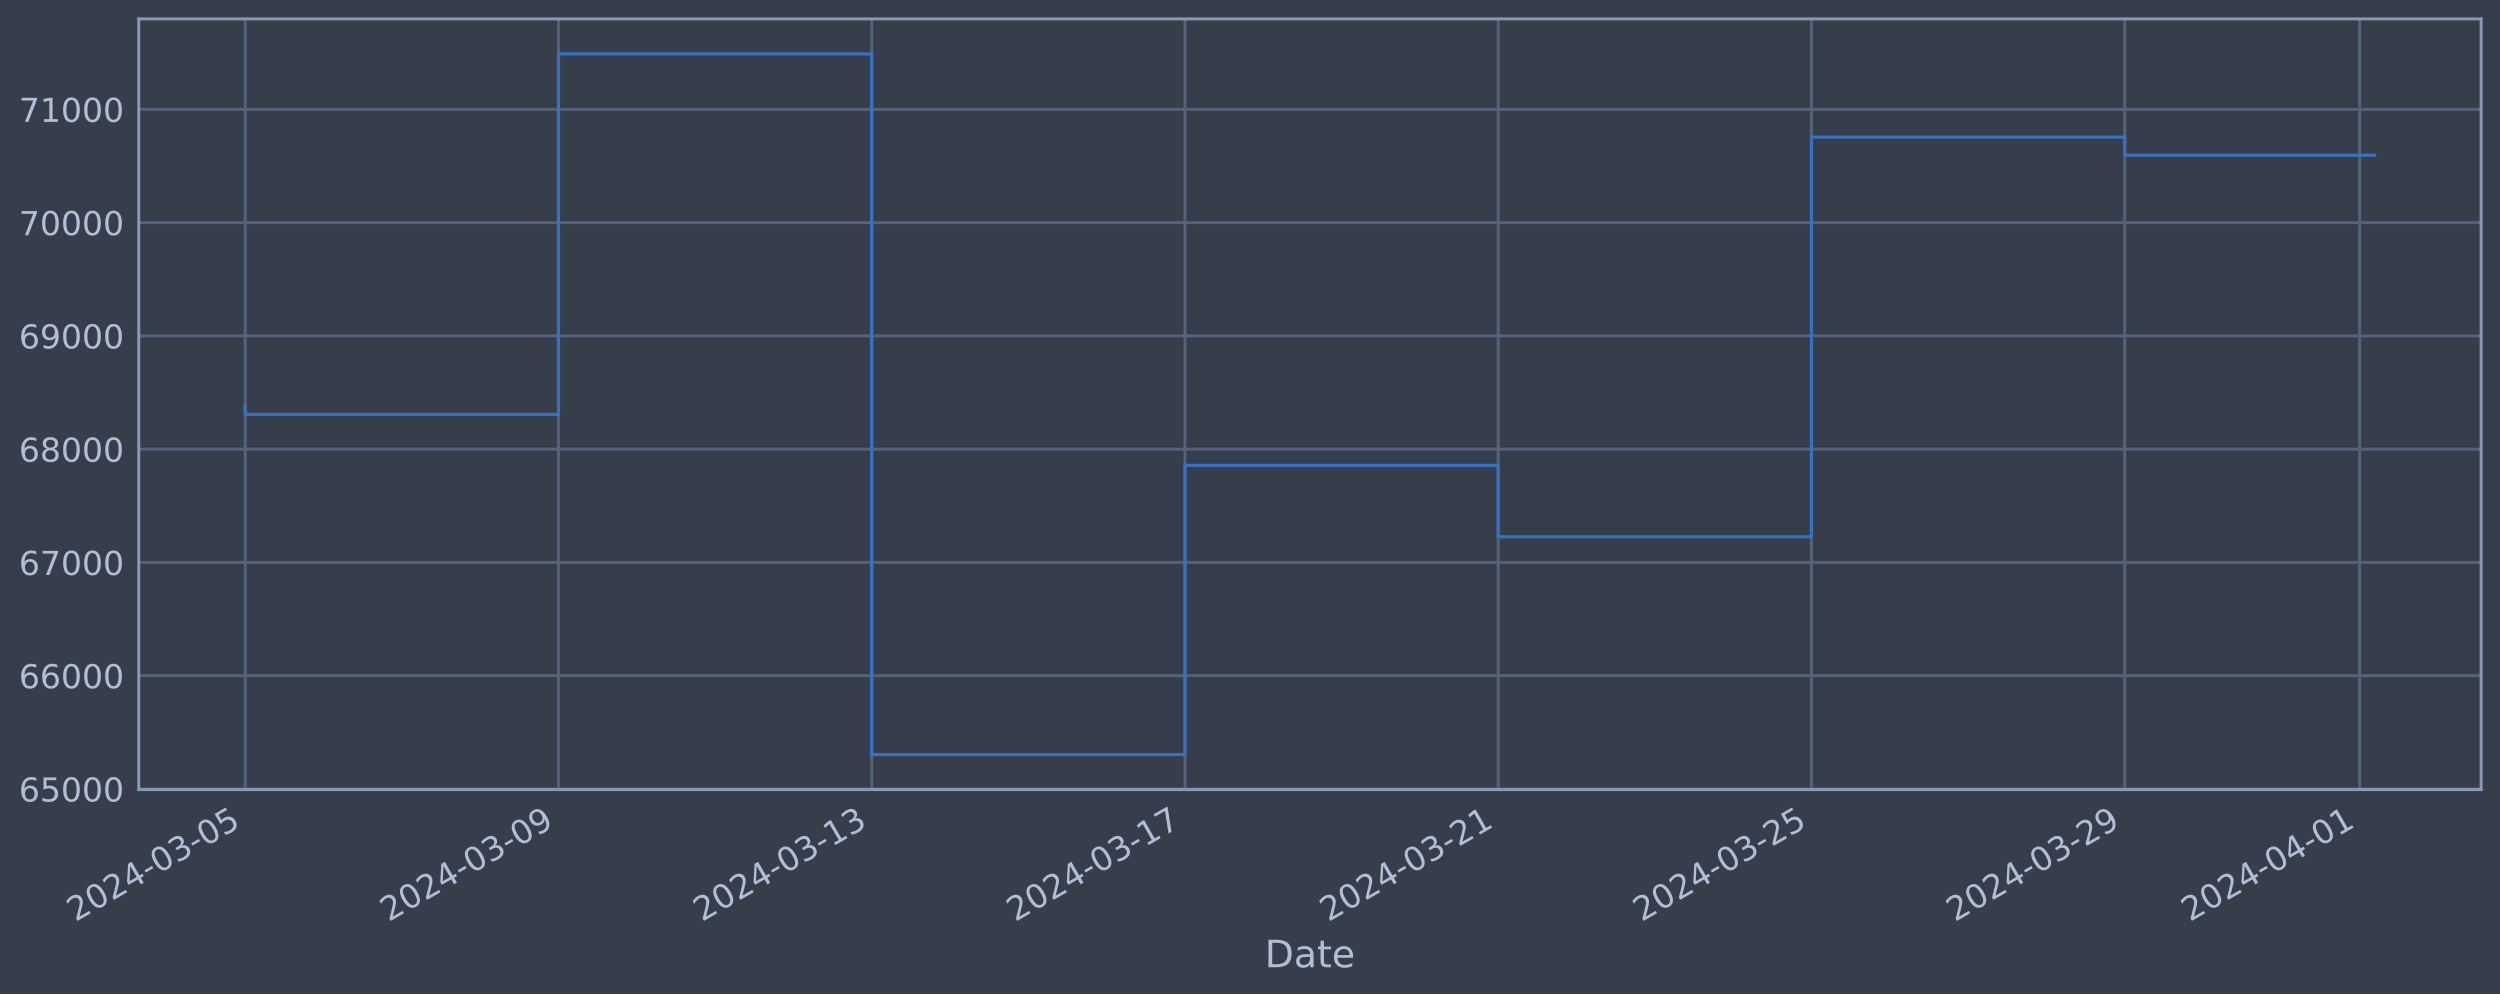
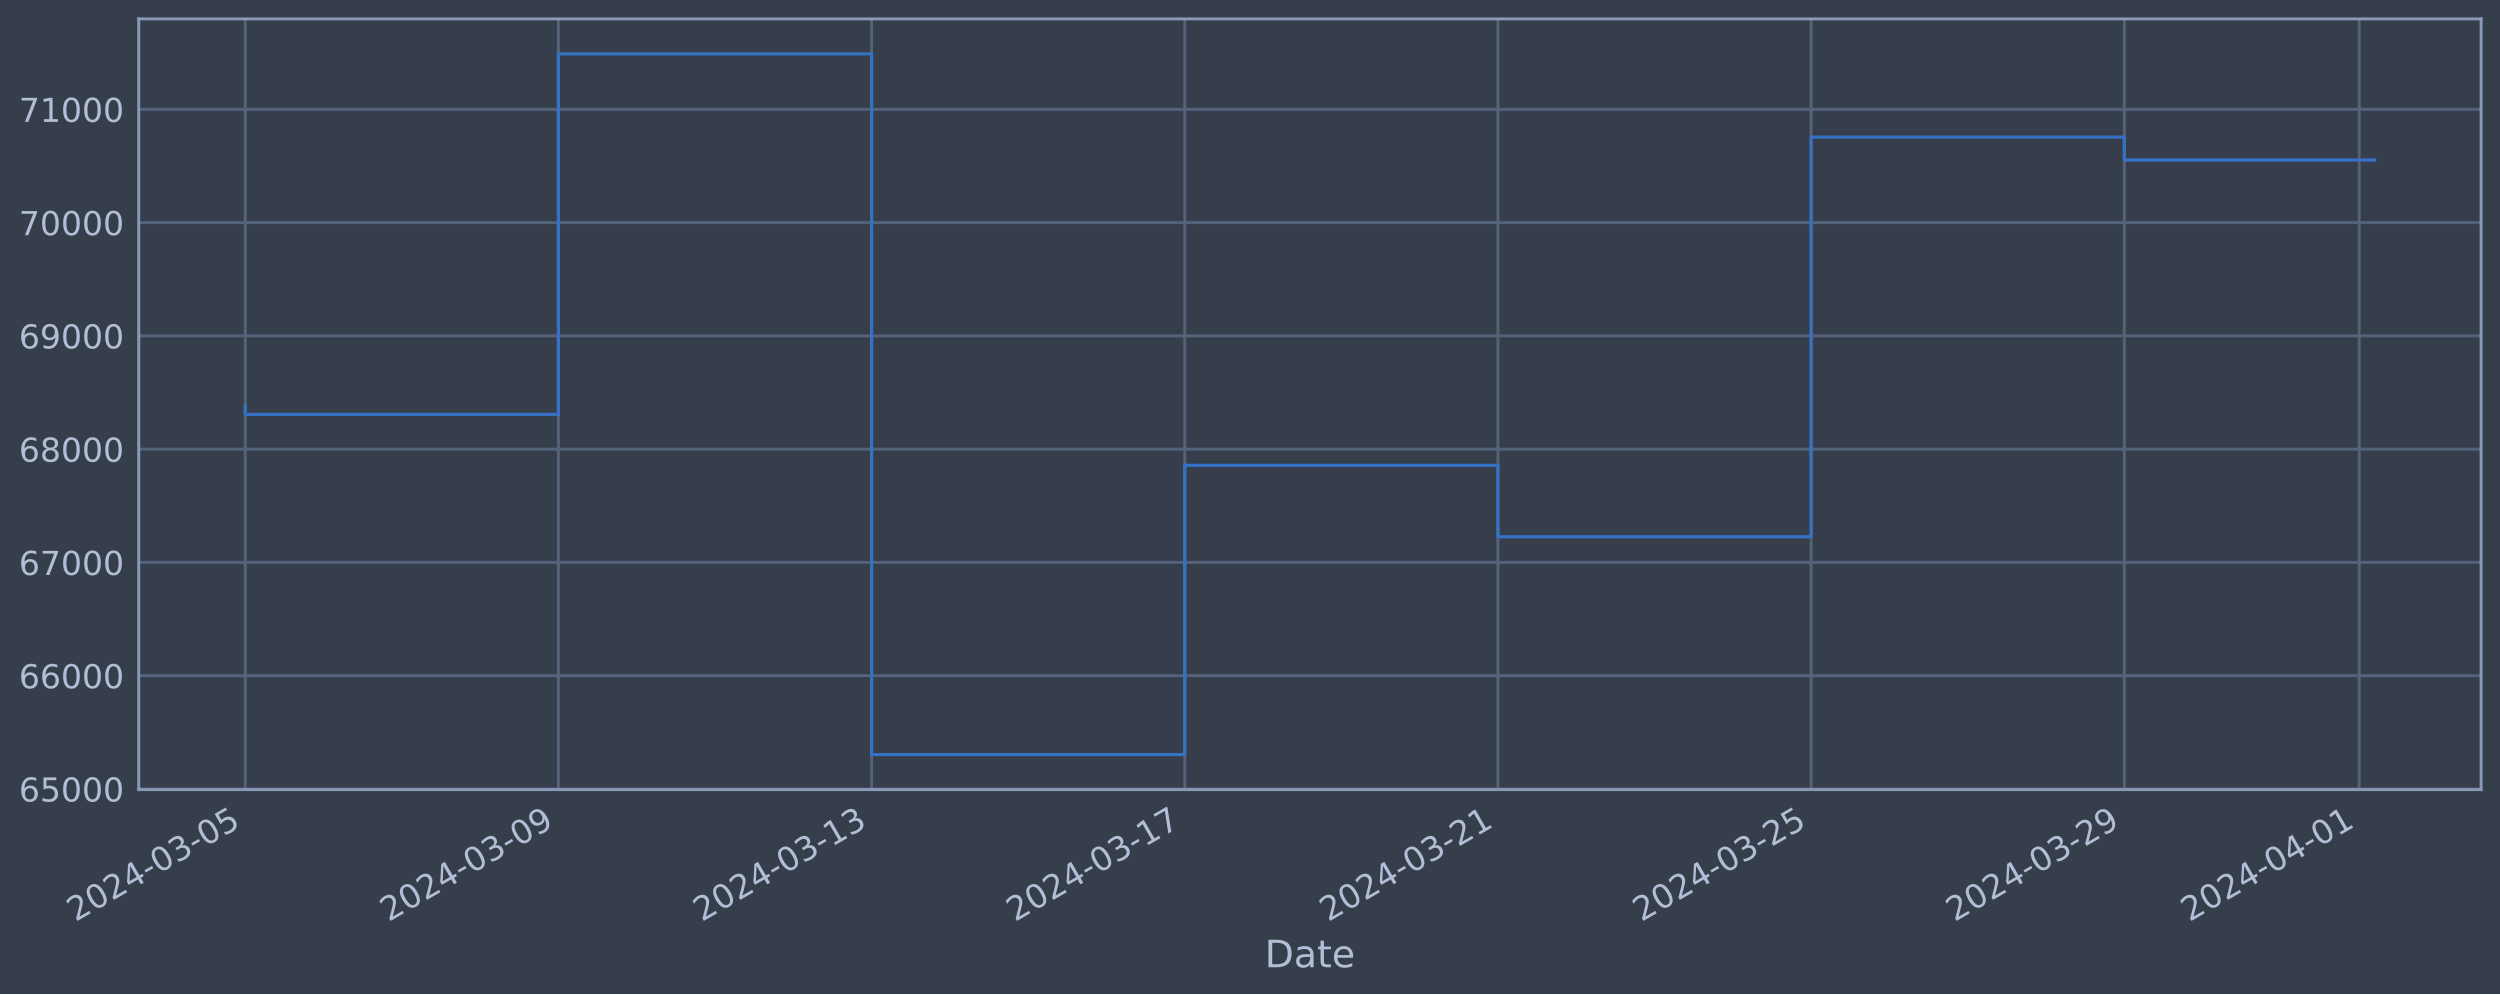
<svg xmlns="http://www.w3.org/2000/svg" xmlns:xlink="http://www.w3.org/1999/xlink" width="952.884pt" height="378.87pt" viewBox="0 0 952.884 378.87" version="1.1">
  <defs>
    <style type="text/css">*{stroke-linejoin: round; stroke-linecap: butt}</style>
  </defs>
  <g id="figure_1">
    <g id="patch_1">
      <path d="M 0 378.87  L 952.884 378.87  L 952.884 0  L 0 0  z " style="fill: #373e4b" />
    </g>
    <g id="axes_1">
      <g id="patch_2">
        <path d="M 52.884 300.96  L 945.684 300.96  L 945.684 7.2  L 52.884 7.2  z " style="fill: #373e4b" />
      </g>
      <g id="matplotlib.axis_1">
        <g id="xtick_1">
          <g id="line2d_1">
-             <path d="M 93.466 300.96  L 93.466 7.2  " clip-path="url(#pd60cc7cd0a)" style="fill: none; stroke: #546379; stroke-width: 1.12; stroke-linecap: square" />
+             <path d="M 93.466 300.96  L 93.466 7.2  " clip-path="url(#p5ca350017c)" style="fill: none; stroke: #546379; stroke-width: 1.12; stroke-linecap: square" />
          </g>
          <g id="line2d_2" />
          <g id="text_1">
            <g style="fill: #b1bed6" transform="translate(28.74006 351.4642) rotate(-30) scale(0.126 -0.126)">
              <defs>
                <path id="DejaVuSans-32" d="M 1228 531  L 3431 531  L 3431 0  L 469 0  L 469 531  Q 828 903 1448 1529  Q 2069 2156 2228 2338  Q 2531 2678 2651 2914  Q 2772 3150 2772 3378  Q 2772 3750 2511 3984  Q 2250 4219 1831 4219  Q 1534 4219 1204 4116  Q 875 4013 500 3803  L 500 4441  Q 881 4594 1212 4672  Q 1544 4750 1819 4750  Q 2544 4750 2975 4387  Q 3406 4025 3406 3419  Q 3406 3131 3298 2873  Q 3191 2616 2906 2266  Q 2828 2175 2409 1742  Q 1991 1309 1228 531  z " transform="scale(0.015625)" />
                <path id="DejaVuSans-30" d="M 2034 4250  Q 1547 4250 1301 3770  Q 1056 3291 1056 2328  Q 1056 1369 1301 889  Q 1547 409 2034 409  Q 2525 409 2770 889  Q 3016 1369 3016 2328  Q 3016 3291 2770 3770  Q 2525 4250 2034 4250  z M 2034 4750  Q 2819 4750 3233 4129  Q 3647 3509 3647 2328  Q 3647 1150 3233 529  Q 2819 -91 2034 -91  Q 1250 -91 836 529  Q 422 1150 422 2328  Q 422 3509 836 4129  Q 1250 4750 2034 4750  z " transform="scale(0.015625)" />
                <path id="DejaVuSans-34" d="M 2419 4116  L 825 1625  L 2419 1625  L 2419 4116  z M 2253 4666  L 3047 4666  L 3047 1625  L 3713 1625  L 3713 1100  L 3047 1100  L 3047 0  L 2419 0  L 2419 1100  L 313 1100  L 313 1709  L 2253 4666  z " transform="scale(0.015625)" />
                <path id="DejaVuSans-2d" d="M 313 2009  L 1997 2009  L 1997 1497  L 313 1497  L 313 2009  z " transform="scale(0.015625)" />
                <path id="DejaVuSans-33" d="M 2597 2516  Q 3050 2419 3304 2112  Q 3559 1806 3559 1356  Q 3559 666 3084 287  Q 2609 -91 1734 -91  Q 1441 -91 1130 -33  Q 819 25 488 141  L 488 750  Q 750 597 1062 519  Q 1375 441 1716 441  Q 2309 441 2620 675  Q 2931 909 2931 1356  Q 2931 1769 2642 2001  Q 2353 2234 1838 2234  L 1294 2234  L 1294 2753  L 1863 2753  Q 2328 2753 2575 2939  Q 2822 3125 2822 3475  Q 2822 3834 2567 4026  Q 2313 4219 1838 4219  Q 1578 4219 1281 4162  Q 984 4106 628 3988  L 628 4550  Q 988 4650 1302 4700  Q 1616 4750 1894 4750  Q 2613 4750 3031 4423  Q 3450 4097 3450 3541  Q 3450 3153 3228 2886  Q 3006 2619 2597 2516  z " transform="scale(0.015625)" />
                <path id="DejaVuSans-35" d="M 691 4666  L 3169 4666  L 3169 4134  L 1269 4134  L 1269 2991  Q 1406 3038 1543 3061  Q 1681 3084 1819 3084  Q 2600 3084 3056 2656  Q 3513 2228 3513 1497  Q 3513 744 3044 326  Q 2575 -91 1722 -91  Q 1428 -91 1123 -41  Q 819 9 494 109  L 494 744  Q 775 591 1075 516  Q 1375 441 1709 441  Q 2250 441 2565 725  Q 2881 1009 2881 1497  Q 2881 1984 2565 2268  Q 2250 2553 1709 2553  Q 1456 2553 1204 2497  Q 953 2441 691 2322  L 691 4666  z " transform="scale(0.015625)" />
              </defs>
              <use xlink:href="#DejaVuSans-32" />
              <use xlink:href="#DejaVuSans-30" x="63.623" />
              <use xlink:href="#DejaVuSans-32" x="127.246" />
              <use xlink:href="#DejaVuSans-34" x="190.869" />
              <use xlink:href="#DejaVuSans-2d" x="254.492" />
              <use xlink:href="#DejaVuSans-30" x="290.576" />
              <use xlink:href="#DejaVuSans-33" x="354.199" />
              <use xlink:href="#DejaVuSans-2d" x="417.822" />
              <use xlink:href="#DejaVuSans-30" x="453.906" />
              <use xlink:href="#DejaVuSans-35" x="517.529" />
            </g>
          </g>
        </g>
        <g id="xtick_2">
          <g id="line2d_3">
-             <path d="M 212.861 300.96  L 212.861 7.2  " clip-path="url(#pd60cc7cd0a)" style="fill: none; stroke: #546379; stroke-width: 1.12; stroke-linecap: square" />
+             <path d="M 212.836 300.96  L 212.836 7.2  " clip-path="url(#p5ca350017c)" style="fill: none; stroke: #546379; stroke-width: 1.12; stroke-linecap: square" />
          </g>
          <g id="line2d_4" />
          <g id="text_2">
-             <g style="fill: #b1bed6" transform="translate(148.1353 351.4642) rotate(-30) scale(0.126 -0.126)">
+             <g style="fill: #b1bed6" transform="translate(148.1105 351.4642) rotate(-30) scale(0.126 -0.126)">
              <defs>
                <path id="DejaVuSans-39" d="M 703 97  L 703 672  Q 941 559 1184 500  Q 1428 441 1663 441  Q 2288 441 2617 861  Q 2947 1281 2994 2138  Q 2813 1869 2534 1725  Q 2256 1581 1919 1581  Q 1219 1581 811 2004  Q 403 2428 403 3163  Q 403 3881 828 4315  Q 1253 4750 1959 4750  Q 2769 4750 3195 4129  Q 3622 3509 3622 2328  Q 3622 1225 3098 567  Q 2575 -91 1691 -91  Q 1453 -91 1209 -44  Q 966 3 703 97  z M 1959 2075  Q 2384 2075 2632 2365  Q 2881 2656 2881 3163  Q 2881 3666 2632 3958  Q 2384 4250 1959 4250  Q 1534 4250 1286 3958  Q 1038 3666 1038 3163  Q 1038 2656 1286 2365  Q 1534 2075 1959 2075  z " transform="scale(0.015625)" />
              </defs>
              <use xlink:href="#DejaVuSans-32" />
              <use xlink:href="#DejaVuSans-30" x="63.623" />
              <use xlink:href="#DejaVuSans-32" x="127.246" />
              <use xlink:href="#DejaVuSans-34" x="190.869" />
              <use xlink:href="#DejaVuSans-2d" x="254.492" />
              <use xlink:href="#DejaVuSans-30" x="290.576" />
              <use xlink:href="#DejaVuSans-33" x="354.199" />
              <use xlink:href="#DejaVuSans-2d" x="417.822" />
              <use xlink:href="#DejaVuSans-30" x="453.906" />
              <use xlink:href="#DejaVuSans-39" x="517.529" />
            </g>
          </g>
        </g>
        <g id="xtick_3">
          <g id="line2d_5">
-             <path d="M 332.256 300.96  L 332.256 7.2  " clip-path="url(#pd60cc7cd0a)" style="fill: none; stroke: #546379; stroke-width: 1.12; stroke-linecap: square" />
+             <path d="M 332.207 300.96  L 332.207 7.2  " clip-path="url(#p5ca350017c)" style="fill: none; stroke: #546379; stroke-width: 1.12; stroke-linecap: square" />
          </g>
          <g id="line2d_6" />
          <g id="text_3">
-             <g style="fill: #b1bed6" transform="translate(267.5306 351.4642) rotate(-30) scale(0.126 -0.126)">
+             <g style="fill: #b1bed6" transform="translate(267.481 351.4642) rotate(-30) scale(0.126 -0.126)">
              <defs>
                <path id="DejaVuSans-31" d="M 794 531  L 1825 531  L 1825 4091  L 703 3866  L 703 4441  L 1819 4666  L 2450 4666  L 2450 531  L 3481 531  L 3481 0  L 794 0  L 794 531  z " transform="scale(0.015625)" />
              </defs>
              <use xlink:href="#DejaVuSans-32" />
              <use xlink:href="#DejaVuSans-30" x="63.623" />
              <use xlink:href="#DejaVuSans-32" x="127.246" />
              <use xlink:href="#DejaVuSans-34" x="190.869" />
              <use xlink:href="#DejaVuSans-2d" x="254.492" />
              <use xlink:href="#DejaVuSans-30" x="290.576" />
              <use xlink:href="#DejaVuSans-33" x="354.199" />
              <use xlink:href="#DejaVuSans-2d" x="417.822" />
              <use xlink:href="#DejaVuSans-31" x="453.906" />
              <use xlink:href="#DejaVuSans-33" x="517.529" />
            </g>
          </g>
        </g>
        <g id="xtick_4">
          <g id="line2d_7">
-             <path d="M 451.651 300.96  L 451.651 7.2  " clip-path="url(#pd60cc7cd0a)" style="fill: none; stroke: #546379; stroke-width: 1.12; stroke-linecap: square" />
+             <path d="M 451.577 300.96  L 451.577 7.2  " clip-path="url(#p5ca350017c)" style="fill: none; stroke: #546379; stroke-width: 1.12; stroke-linecap: square" />
          </g>
          <g id="line2d_8" />
          <g id="text_4">
-             <g style="fill: #b1bed6" transform="translate(386.9259 351.4642) rotate(-30) scale(0.126 -0.126)">
+             <g style="fill: #b1bed6" transform="translate(386.8515 351.4642) rotate(-30) scale(0.126 -0.126)">
              <defs>
                <path id="DejaVuSans-37" d="M 525 4666  L 3525 4666  L 3525 4397  L 1831 0  L 1172 0  L 2766 4134  L 525 4134  L 525 4666  z " transform="scale(0.015625)" />
              </defs>
              <use xlink:href="#DejaVuSans-32" />
              <use xlink:href="#DejaVuSans-30" x="63.623" />
              <use xlink:href="#DejaVuSans-32" x="127.246" />
              <use xlink:href="#DejaVuSans-34" x="190.869" />
              <use xlink:href="#DejaVuSans-2d" x="254.492" />
              <use xlink:href="#DejaVuSans-30" x="290.576" />
              <use xlink:href="#DejaVuSans-33" x="354.199" />
              <use xlink:href="#DejaVuSans-2d" x="417.822" />
              <use xlink:href="#DejaVuSans-31" x="453.906" />
              <use xlink:href="#DejaVuSans-37" x="517.529" />
            </g>
          </g>
        </g>
        <g id="xtick_5">
          <g id="line2d_9">
-             <path d="M 571.047 300.96  L 571.047 7.2  " clip-path="url(#pd60cc7cd0a)" style="fill: none; stroke: #546379; stroke-width: 1.12; stroke-linecap: square" />
+             <path d="M 570.947 300.96  L 570.947 7.2  " clip-path="url(#p5ca350017c)" style="fill: none; stroke: #546379; stroke-width: 1.12; stroke-linecap: square" />
          </g>
          <g id="line2d_10" />
          <g id="text_5">
-             <g style="fill: #b1bed6" transform="translate(506.3212 351.4642) rotate(-30) scale(0.126 -0.126)">
+             <g style="fill: #b1bed6" transform="translate(506.222 351.4642) rotate(-30) scale(0.126 -0.126)">
              <use xlink:href="#DejaVuSans-32" />
              <use xlink:href="#DejaVuSans-30" x="63.623" />
              <use xlink:href="#DejaVuSans-32" x="127.246" />
              <use xlink:href="#DejaVuSans-34" x="190.869" />
              <use xlink:href="#DejaVuSans-2d" x="254.492" />
              <use xlink:href="#DejaVuSans-30" x="290.576" />
              <use xlink:href="#DejaVuSans-33" x="354.199" />
              <use xlink:href="#DejaVuSans-2d" x="417.822" />
              <use xlink:href="#DejaVuSans-32" x="453.906" />
              <use xlink:href="#DejaVuSans-31" x="517.529" />
            </g>
          </g>
        </g>
        <g id="xtick_6">
          <g id="line2d_11">
-             <path d="M 690.442 300.96  L 690.442 7.2  " clip-path="url(#pd60cc7cd0a)" style="fill: none; stroke: #546379; stroke-width: 1.12; stroke-linecap: square" />
+             <path d="M 690.318 300.96  L 690.318 7.2  " clip-path="url(#p5ca350017c)" style="fill: none; stroke: #546379; stroke-width: 1.12; stroke-linecap: square" />
          </g>
          <g id="line2d_12" />
          <g id="text_6">
-             <g style="fill: #b1bed6" transform="translate(625.7164 351.4642) rotate(-30) scale(0.126 -0.126)">
+             <g style="fill: #b1bed6" transform="translate(625.5925 351.4642) rotate(-30) scale(0.126 -0.126)">
              <use xlink:href="#DejaVuSans-32" />
              <use xlink:href="#DejaVuSans-30" x="63.623" />
              <use xlink:href="#DejaVuSans-32" x="127.246" />
              <use xlink:href="#DejaVuSans-34" x="190.869" />
              <use xlink:href="#DejaVuSans-2d" x="254.492" />
              <use xlink:href="#DejaVuSans-30" x="290.576" />
              <use xlink:href="#DejaVuSans-33" x="354.199" />
              <use xlink:href="#DejaVuSans-2d" x="417.822" />
              <use xlink:href="#DejaVuSans-32" x="453.906" />
              <use xlink:href="#DejaVuSans-35" x="517.529" />
            </g>
          </g>
        </g>
        <g id="xtick_7">
          <g id="line2d_13">
-             <path d="M 809.837 300.96  L 809.837 7.2  " clip-path="url(#pd60cc7cd0a)" style="fill: none; stroke: #546379; stroke-width: 1.12; stroke-linecap: square" />
+             <path d="M 809.688 300.96  L 809.688 7.2  " clip-path="url(#p5ca350017c)" style="fill: none; stroke: #546379; stroke-width: 1.12; stroke-linecap: square" />
          </g>
          <g id="line2d_14" />
          <g id="text_7">
-             <g style="fill: #b1bed6" transform="translate(745.1117 351.4642) rotate(-30) scale(0.126 -0.126)">
+             <g style="fill: #b1bed6" transform="translate(744.9629 351.4642) rotate(-30) scale(0.126 -0.126)">
              <use xlink:href="#DejaVuSans-32" />
              <use xlink:href="#DejaVuSans-30" x="63.623" />
              <use xlink:href="#DejaVuSans-32" x="127.246" />
              <use xlink:href="#DejaVuSans-34" x="190.869" />
              <use xlink:href="#DejaVuSans-2d" x="254.492" />
              <use xlink:href="#DejaVuSans-30" x="290.576" />
              <use xlink:href="#DejaVuSans-33" x="354.199" />
              <use xlink:href="#DejaVuSans-2d" x="417.822" />
              <use xlink:href="#DejaVuSans-32" x="453.906" />
              <use xlink:href="#DejaVuSans-39" x="517.529" />
            </g>
          </g>
        </g>
        <g id="xtick_8">
          <g id="line2d_15">
-             <path d="M 899.384 300.96  L 899.384 7.2  " clip-path="url(#pd60cc7cd0a)" style="fill: none; stroke: #546379; stroke-width: 1.12; stroke-linecap: square" />
+             <path d="M 899.216 300.96  L 899.216 7.2  " clip-path="url(#p5ca350017c)" style="fill: none; stroke: #546379; stroke-width: 1.12; stroke-linecap: square" />
          </g>
          <g id="line2d_16" />
          <g id="text_8">
-             <g style="fill: #b1bed6" transform="translate(834.6582 351.4642) rotate(-30) scale(0.126 -0.126)">
+             <g style="fill: #b1bed6" transform="translate(834.4908 351.4642) rotate(-30) scale(0.126 -0.126)">
              <use xlink:href="#DejaVuSans-32" />
              <use xlink:href="#DejaVuSans-30" x="63.623" />
              <use xlink:href="#DejaVuSans-32" x="127.246" />
              <use xlink:href="#DejaVuSans-34" x="190.869" />
              <use xlink:href="#DejaVuSans-2d" x="254.492" />
              <use xlink:href="#DejaVuSans-30" x="290.576" />
              <use xlink:href="#DejaVuSans-34" x="354.199" />
              <use xlink:href="#DejaVuSans-2d" x="417.822" />
              <use xlink:href="#DejaVuSans-30" x="453.906" />
              <use xlink:href="#DejaVuSans-31" x="517.529" />
            </g>
          </g>
        </g>
        <g id="text_9">
          <g style="fill: #b1bed6" transform="translate(482.0746 368.6753) scale(0.144 -0.144)">
            <defs>
              <path id="DejaVuSans-44" d="M 1259 4147  L 1259 519  L 2022 519  Q 2988 519 3436 956  Q 3884 1394 3884 2338  Q 3884 3275 3436 3711  Q 2988 4147 2022 4147  L 1259 4147  z M 628 4666  L 1925 4666  Q 3281 4666 3915 4102  Q 4550 3538 4550 2338  Q 4550 1131 3912 565  Q 3275 0 1925 0  L 628 0  L 628 4666  z " transform="scale(0.015625)" />
              <path id="DejaVuSans-61" d="M 2194 1759  Q 1497 1759 1228 1600  Q 959 1441 959 1056  Q 959 750 1161 570  Q 1363 391 1709 391  Q 2188 391 2477 730  Q 2766 1069 2766 1631  L 2766 1759  L 2194 1759  z M 3341 1997  L 3341 0  L 2766 0  L 2766 531  Q 2569 213 2275 61  Q 1981 -91 1556 -91  Q 1019 -91 701 211  Q 384 513 384 1019  Q 384 1609 779 1909  Q 1175 2209 1959 2209  L 2766 2209  L 2766 2266  Q 2766 2663 2505 2880  Q 2244 3097 1772 3097  Q 1472 3097 1187 3025  Q 903 2953 641 2809  L 641 3341  Q 956 3463 1253 3523  Q 1550 3584 1831 3584  Q 2591 3584 2966 3190  Q 3341 2797 3341 1997  z " transform="scale(0.015625)" />
              <path id="DejaVuSans-74" d="M 1172 4494  L 1172 3500  L 2356 3500  L 2356 3053  L 1172 3053  L 1172 1153  Q 1172 725 1289 603  Q 1406 481 1766 481  L 2356 481  L 2356 0  L 1766 0  Q 1100 0 847 248  Q 594 497 594 1153  L 594 3053  L 172 3053  L 172 3500  L 594 3500  L 594 4494  L 1172 4494  z " transform="scale(0.015625)" />
              <path id="DejaVuSans-65" d="M 3597 1894  L 3597 1613  L 953 1613  Q 991 1019 1311 708  Q 1631 397 2203 397  Q 2534 397 2845 478  Q 3156 559 3463 722  L 3463 178  Q 3153 47 2828 -22  Q 2503 -91 2169 -91  Q 1331 -91 842 396  Q 353 884 353 1716  Q 353 2575 817 3079  Q 1281 3584 2069 3584  Q 2775 3584 3186 3129  Q 3597 2675 3597 1894  z M 3022 2063  Q 3016 2534 2758 2815  Q 2500 3097 2075 3097  Q 1594 3097 1305 2825  Q 1016 2553 972 2059  L 3022 2063  z " transform="scale(0.015625)" />
            </defs>
            <use xlink:href="#DejaVuSans-44" />
            <use xlink:href="#DejaVuSans-61" x="77.002" />
            <use xlink:href="#DejaVuSans-74" x="138.281" />
            <use xlink:href="#DejaVuSans-65" x="177.49" />
          </g>
        </g>
      </g>
      <g id="matplotlib.axis_2">
        <g id="ytick_1">
          <g id="line2d_17">
-             <path d="M 52.884 300.718  L 945.684 300.718  " clip-path="url(#pd60cc7cd0a)" style="fill: none; stroke: #546379; stroke-width: 1.12; stroke-linecap: square" />
+             <path d="M 52.884 300.718  L 945.684 300.718  " clip-path="url(#p5ca350017c)" style="fill: none; stroke: #546379; stroke-width: 1.12; stroke-linecap: square" />
          </g>
          <g id="line2d_18" />
          <g id="text_10">
            <g style="fill: #b1bed6" transform="translate(7.2 305.5049) scale(0.126 -0.126)">
              <defs>
                <path id="DejaVuSans-36" d="M 2113 2584  Q 1688 2584 1439 2293  Q 1191 2003 1191 1497  Q 1191 994 1439 701  Q 1688 409 2113 409  Q 2538 409 2786 701  Q 3034 994 3034 1497  Q 3034 2003 2786 2293  Q 2538 2584 2113 2584  z M 3366 4563  L 3366 3988  Q 3128 4100 2886 4159  Q 2644 4219 2406 4219  Q 1781 4219 1451 3797  Q 1122 3375 1075 2522  Q 1259 2794 1537 2939  Q 1816 3084 2150 3084  Q 2853 3084 3261 2657  Q 3669 2231 3669 1497  Q 3669 778 3244 343  Q 2819 -91 2113 -91  Q 1303 -91 875 529  Q 447 1150 447 2328  Q 447 3434 972 4092  Q 1497 4750 2381 4750  Q 2619 4750 2861 4703  Q 3103 4656 3366 4563  z " transform="scale(0.015625)" />
              </defs>
              <use xlink:href="#DejaVuSans-36" />
              <use xlink:href="#DejaVuSans-35" x="63.623" />
              <use xlink:href="#DejaVuSans-30" x="127.246" />
              <use xlink:href="#DejaVuSans-30" x="190.869" />
              <use xlink:href="#DejaVuSans-30" x="254.492" />
            </g>
          </g>
        </g>
        <g id="ytick_2">
          <g id="line2d_19">
-             <path d="M 52.884 257.544  L 945.684 257.544  " clip-path="url(#pd60cc7cd0a)" style="fill: none; stroke: #546379; stroke-width: 1.12; stroke-linecap: square" />
+             <path d="M 52.884 257.544  L 945.684 257.544  " clip-path="url(#p5ca350017c)" style="fill: none; stroke: #546379; stroke-width: 1.12; stroke-linecap: square" />
          </g>
          <g id="line2d_20" />
          <g id="text_11">
            <g style="fill: #b1bed6" transform="translate(7.2 262.331) scale(0.126 -0.126)">
              <use xlink:href="#DejaVuSans-36" />
              <use xlink:href="#DejaVuSans-36" x="63.623" />
              <use xlink:href="#DejaVuSans-30" x="127.246" />
              <use xlink:href="#DejaVuSans-30" x="190.869" />
              <use xlink:href="#DejaVuSans-30" x="254.492" />
            </g>
          </g>
        </g>
        <g id="ytick_3">
          <g id="line2d_21">
-             <path d="M 52.884 214.37  L 945.684 214.37  " clip-path="url(#pd60cc7cd0a)" style="fill: none; stroke: #546379; stroke-width: 1.12; stroke-linecap: square" />
+             <path d="M 52.884 214.37  L 945.684 214.37  " clip-path="url(#p5ca350017c)" style="fill: none; stroke: #546379; stroke-width: 1.12; stroke-linecap: square" />
          </g>
          <g id="line2d_22" />
          <g id="text_12">
            <g style="fill: #b1bed6" transform="translate(7.2 219.157) scale(0.126 -0.126)">
              <use xlink:href="#DejaVuSans-36" />
              <use xlink:href="#DejaVuSans-37" x="63.623" />
              <use xlink:href="#DejaVuSans-30" x="127.246" />
              <use xlink:href="#DejaVuSans-30" x="190.869" />
              <use xlink:href="#DejaVuSans-30" x="254.492" />
            </g>
          </g>
        </g>
        <g id="ytick_4">
          <g id="line2d_23">
-             <path d="M 52.884 171.196  L 945.684 171.196  " clip-path="url(#pd60cc7cd0a)" style="fill: none; stroke: #546379; stroke-width: 1.12; stroke-linecap: square" />
+             <path d="M 52.884 171.196  L 945.684 171.196  " clip-path="url(#p5ca350017c)" style="fill: none; stroke: #546379; stroke-width: 1.12; stroke-linecap: square" />
          </g>
          <g id="line2d_24" />
          <g id="text_13">
            <g style="fill: #b1bed6" transform="translate(7.2 175.9831) scale(0.126 -0.126)">
              <defs>
                <path id="DejaVuSans-38" d="M 2034 2216  Q 1584 2216 1326 1975  Q 1069 1734 1069 1313  Q 1069 891 1326 650  Q 1584 409 2034 409  Q 2484 409 2743 651  Q 3003 894 3003 1313  Q 3003 1734 2745 1975  Q 2488 2216 2034 2216  z M 1403 2484  Q 997 2584 770 2862  Q 544 3141 544 3541  Q 544 4100 942 4425  Q 1341 4750 2034 4750  Q 2731 4750 3128 4425  Q 3525 4100 3525 3541  Q 3525 3141 3298 2862  Q 3072 2584 2669 2484  Q 3125 2378 3379 2068  Q 3634 1759 3634 1313  Q 3634 634 3220 271  Q 2806 -91 2034 -91  Q 1263 -91 848 271  Q 434 634 434 1313  Q 434 1759 690 2068  Q 947 2378 1403 2484  z M 1172 3481  Q 1172 3119 1398 2916  Q 1625 2713 2034 2713  Q 2441 2713 2670 2916  Q 2900 3119 2900 3481  Q 2900 3844 2670 4047  Q 2441 4250 2034 4250  Q 1625 4250 1398 4047  Q 1172 3844 1172 3481  z " transform="scale(0.015625)" />
              </defs>
              <use xlink:href="#DejaVuSans-36" />
              <use xlink:href="#DejaVuSans-38" x="63.623" />
              <use xlink:href="#DejaVuSans-30" x="127.246" />
              <use xlink:href="#DejaVuSans-30" x="190.869" />
              <use xlink:href="#DejaVuSans-30" x="254.492" />
            </g>
          </g>
        </g>
        <g id="ytick_5">
          <g id="line2d_25">
-             <path d="M 52.884 128.022  L 945.684 128.022  " clip-path="url(#pd60cc7cd0a)" style="fill: none; stroke: #546379; stroke-width: 1.12; stroke-linecap: square" />
+             <path d="M 52.884 128.022  L 945.684 128.022  " clip-path="url(#p5ca350017c)" style="fill: none; stroke: #546379; stroke-width: 1.12; stroke-linecap: square" />
          </g>
          <g id="line2d_26" />
          <g id="text_14">
            <g style="fill: #b1bed6" transform="translate(7.2 132.8092) scale(0.126 -0.126)">
              <use xlink:href="#DejaVuSans-36" />
              <use xlink:href="#DejaVuSans-39" x="63.623" />
              <use xlink:href="#DejaVuSans-30" x="127.246" />
              <use xlink:href="#DejaVuSans-30" x="190.869" />
              <use xlink:href="#DejaVuSans-30" x="254.492" />
            </g>
          </g>
        </g>
        <g id="ytick_6">
          <g id="line2d_27">
-             <path d="M 52.884 84.848  L 945.684 84.848  " clip-path="url(#pd60cc7cd0a)" style="fill: none; stroke: #546379; stroke-width: 1.12; stroke-linecap: square" />
+             <path d="M 52.884 84.848  L 945.684 84.848  " clip-path="url(#p5ca350017c)" style="fill: none; stroke: #546379; stroke-width: 1.12; stroke-linecap: square" />
          </g>
          <g id="line2d_28" />
          <g id="text_15">
            <g style="fill: #b1bed6" transform="translate(7.2 89.63523) scale(0.126 -0.126)">
              <use xlink:href="#DejaVuSans-37" />
              <use xlink:href="#DejaVuSans-30" x="63.623" />
              <use xlink:href="#DejaVuSans-30" x="127.246" />
              <use xlink:href="#DejaVuSans-30" x="190.869" />
              <use xlink:href="#DejaVuSans-30" x="254.492" />
            </g>
          </g>
        </g>
        <g id="ytick_7">
          <g id="line2d_29">
-             <path d="M 52.884 41.674  L 945.684 41.674  " clip-path="url(#pd60cc7cd0a)" style="fill: none; stroke: #546379; stroke-width: 1.12; stroke-linecap: square" />
+             <path d="M 52.884 41.674  L 945.684 41.674  " clip-path="url(#p5ca350017c)" style="fill: none; stroke: #546379; stroke-width: 1.12; stroke-linecap: square" />
          </g>
          <g id="line2d_30" />
          <g id="text_16">
            <g style="fill: #b1bed6" transform="translate(7.2 46.4613) scale(0.126 -0.126)">
              <use xlink:href="#DejaVuSans-37" />
              <use xlink:href="#DejaVuSans-31" x="63.623" />
              <use xlink:href="#DejaVuSans-30" x="127.246" />
              <use xlink:href="#DejaVuSans-30" x="190.869" />
              <use xlink:href="#DejaVuSans-30" x="254.492" />
            </g>
          </g>
        </g>
      </g>
      <g id="line2d_31">
-         <path d="M 93.466 154.891  L 93.466 157.946  L 212.861 157.946  L 212.861 20.553  L 332.256 20.553  L 332.256 287.607  L 451.651 287.607  L 451.651 177.362  L 571.047 177.362  L 571.047 204.598  L 690.442 204.598  L 690.442 52.265  L 809.837 52.265  L 809.837 59.148  L 905.102 59.148  " clip-path="url(#pd60cc7cd0a)" style="fill: none; stroke: #3572c6; stroke-width: 1.2; stroke-linecap: square" />
+         <path d="M 93.466 154.891  L 93.466 157.946  L 212.836 157.946  L 212.836 20.553  L 332.207 20.553  L 332.207 287.607  L 451.577 287.607  L 451.577 177.362  L 570.947 177.362  L 570.947 204.598  L 690.318 204.598  L 690.318 52.265  L 809.688 52.265  L 809.688 60.983  L 905.102 60.983  " clip-path="url(#p5ca350017c)" style="fill: none; stroke: #3572c6; stroke-width: 1.2; stroke-linecap: square" />
      </g>
      <g id="patch_3">
        <path d="M 52.884 300.96  L 52.884 7.2  " style="fill: none; stroke: #899ab8; stroke-width: 1.12; stroke-linejoin: miter; stroke-linecap: square" />
      </g>
      <g id="patch_4">
        <path d="M 945.684 300.96  L 945.684 7.2  " style="fill: none; stroke: #899ab8; stroke-width: 1.12; stroke-linejoin: miter; stroke-linecap: square" />
      </g>
      <g id="patch_5">
        <path d="M 52.884 300.96  L 945.684 300.96  " style="fill: none; stroke: #899ab8; stroke-width: 1.12; stroke-linejoin: miter; stroke-linecap: square" />
      </g>
      <g id="patch_6">
        <path d="M 52.884 7.2  L 945.684 7.2  " style="fill: none; stroke: #899ab8; stroke-width: 1.12; stroke-linejoin: miter; stroke-linecap: square" />
      </g>
    </g>
  </g>
  <defs>
-     <clipPath id="pd60cc7cd0a">
+     <clipPath id="p5ca350017c">
      <rect x="52.884" y="7.2" width="892.8" height="293.76" />
    </clipPath>
  </defs>
</svg>
